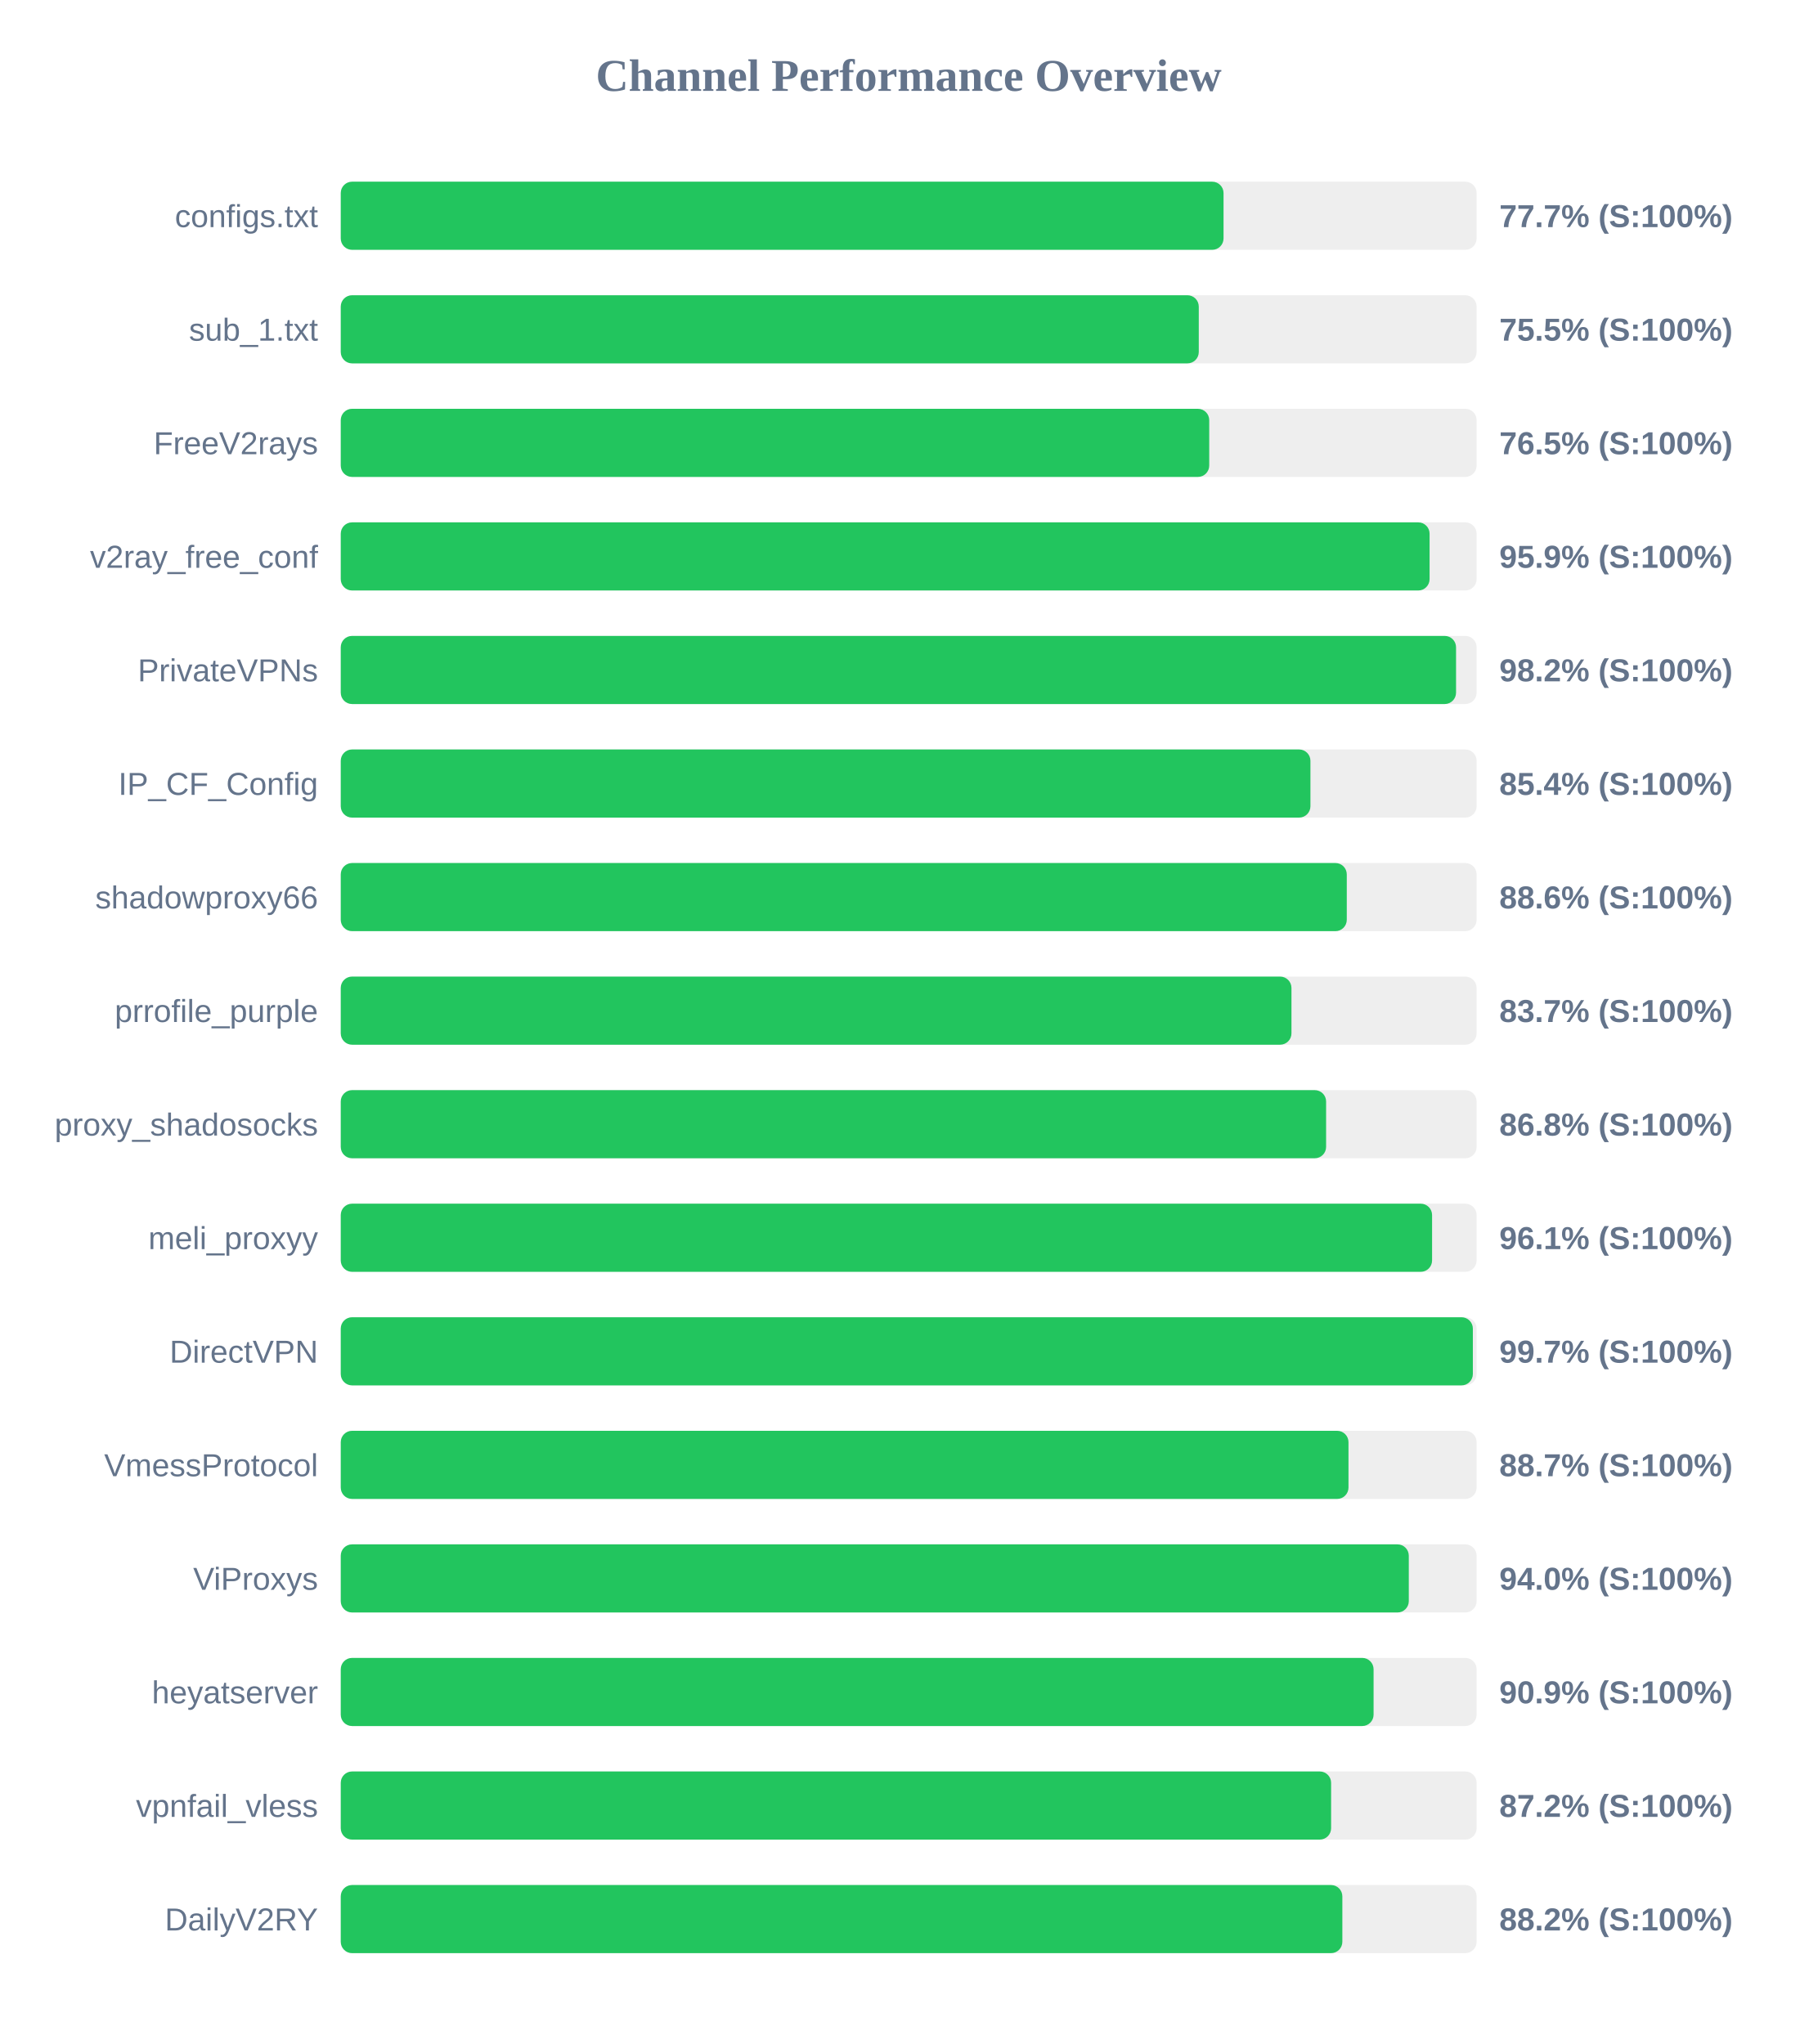
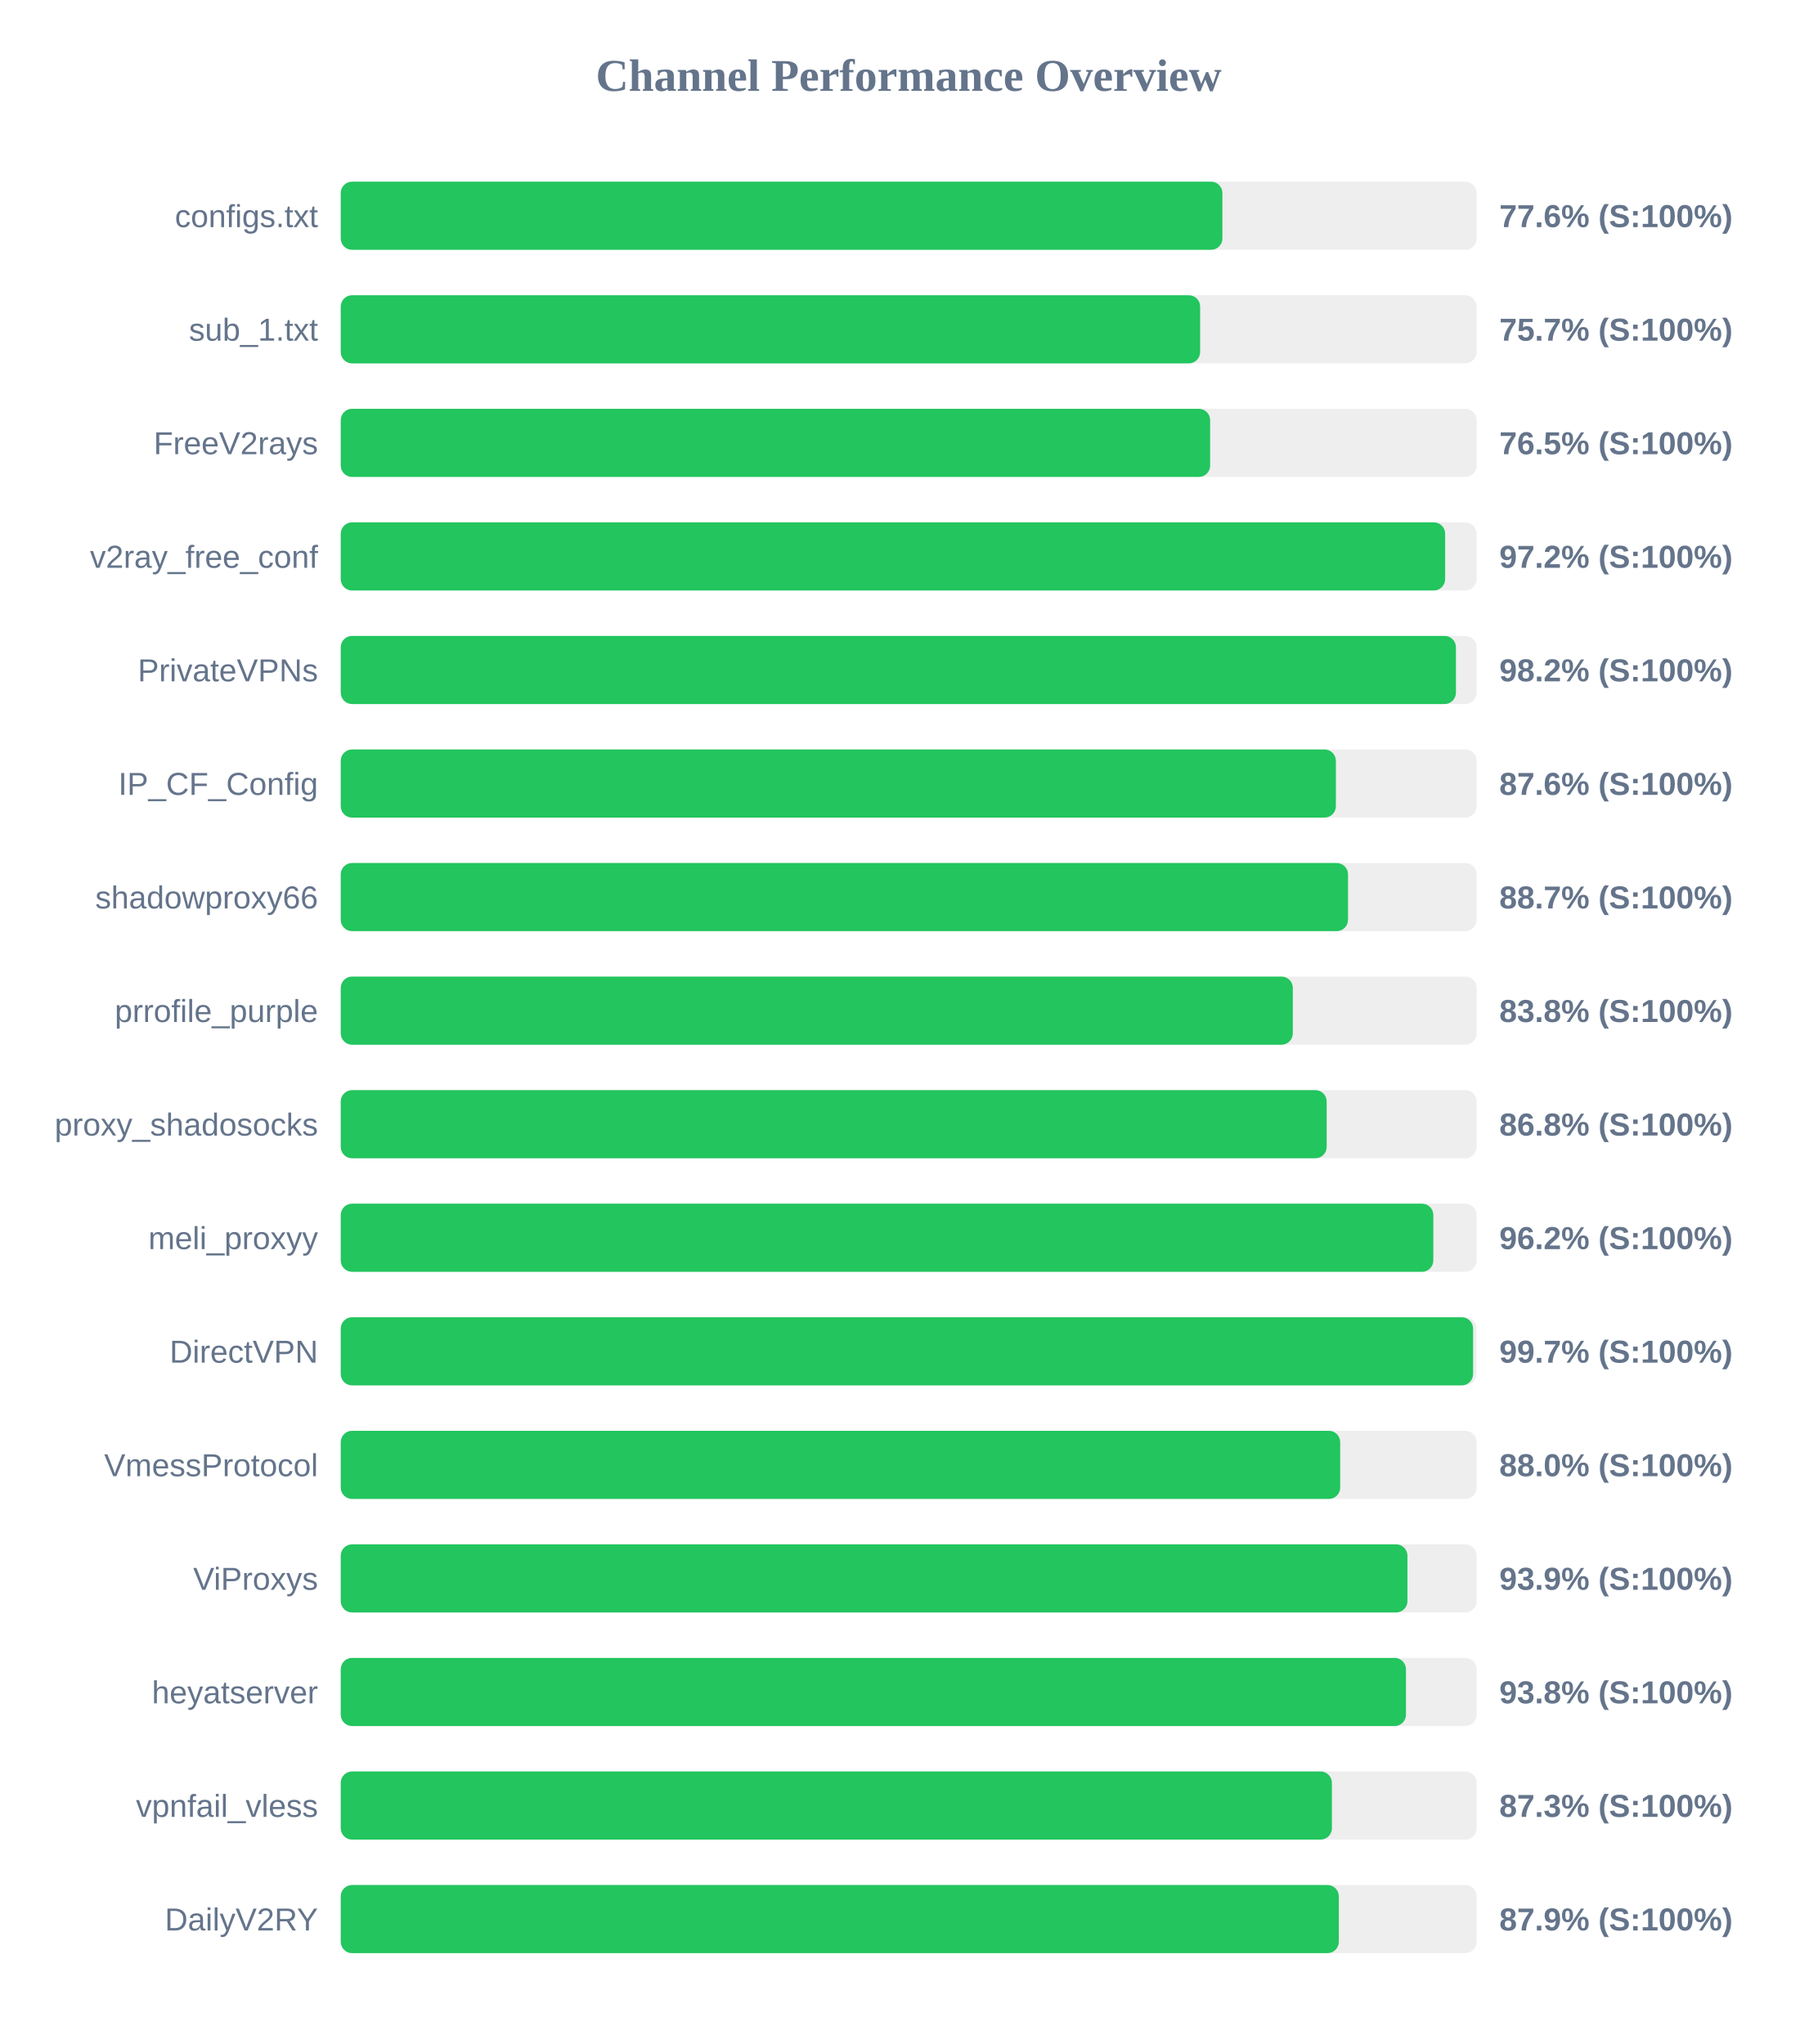
<svg xmlns="http://www.w3.org/2000/svg" width="800" height="900" version="1.1">
  <style>
        .row { font: 14px Arial; fill: #64748b; }
        .score { font: bold 14px Arial; fill: #64748b; }
    </style>
  <text x="400" y="40" text-anchor="middle" font-size="20px" font-weight="bold" fill="#64748b">Channel Performance Overview</text>
  <rect x="150" y="80" width="500" height="30" fill="#eee" rx="5" />
-   <rect x="150" y="80" width="388.6" height="30" fill="#22c55e" rx="5" />
+   <rect x="150" y="80" width="388.1" height="30" fill="#22c55e" rx="5" />
  <text x="140" y="100" text-anchor="end" class="row">configs.txt</text>
-   <text x="660" y="100" text-anchor="start" class="score">77.7% (S:100%)</text>
+   <text x="660" y="100" text-anchor="start" class="score">77.6% (S:100%)</text>
  <rect x="150" y="130" width="500" height="30" fill="#eee" rx="5" />
-   <rect x="150" y="130" width="377.7" height="30" fill="#22c55e" rx="5" />
+   <rect x="150" y="130" width="378.3" height="30" fill="#22c55e" rx="5" />
  <text x="140" y="150" text-anchor="end" class="row">sub_1.txt</text>
-   <text x="660" y="150" text-anchor="start" class="score">75.5% (S:100%)</text>
+   <text x="660" y="150" text-anchor="start" class="score">75.7% (S:100%)</text>
  <rect x="150" y="180" width="500" height="30" fill="#eee" rx="5" />
-   <rect x="150" y="180" width="382.3" height="30" fill="#22c55e" rx="5" />
+   <rect x="150" y="180" width="382.7" height="30" fill="#22c55e" rx="5" />
  <text x="140" y="200" text-anchor="end" class="row">FreeV2rays</text>
  <text x="660" y="200" text-anchor="start" class="score">76.5% (S:100%)</text>
  <rect x="150" y="230" width="500" height="30" fill="#eee" rx="5" />
-   <rect x="150" y="230" width="479.3" height="30" fill="#22c55e" rx="5" />
+   <rect x="150" y="230" width="486.15" height="30" fill="#22c55e" rx="5" />
  <text x="140" y="250" text-anchor="end" class="row">v2ray_free_conf</text>
-   <text x="660" y="250" text-anchor="start" class="score">95.9% (S:100%)</text>
+   <text x="660" y="250" text-anchor="start" class="score">97.2% (S:100%)</text>
  <rect x="150" y="280" width="500" height="30" fill="#eee" rx="5" />
-   <rect x="150" y="280" width="490.95" height="30" fill="#22c55e" rx="5" />
+   <rect x="150" y="280" width="490.9" height="30" fill="#22c55e" rx="5" />
  <text x="140" y="300" text-anchor="end" class="row">PrivateVPNs</text>
  <text x="660" y="300" text-anchor="start" class="score">98.2% (S:100%)</text>
  <rect x="150" y="330" width="500" height="30" fill="#eee" rx="5" />
-   <rect x="150" y="330" width="426.85" height="30" fill="#22c55e" rx="5" />
+   <rect x="150" y="330" width="438.05" height="30" fill="#22c55e" rx="5" />
  <text x="140" y="350" text-anchor="end" class="row">IP_CF_Config</text>
-   <text x="660" y="350" text-anchor="start" class="score">85.4% (S:100%)</text>
+   <text x="660" y="350" text-anchor="start" class="score">87.6% (S:100%)</text>
  <rect x="150" y="380" width="500" height="30" fill="#eee" rx="5" />
-   <rect x="150" y="380" width="442.85" height="30" fill="#22c55e" rx="5" />
+   <rect x="150" y="380" width="443.4" height="30" fill="#22c55e" rx="5" />
  <text x="140" y="400" text-anchor="end" class="row">shadowproxy66</text>
-   <text x="660" y="400" text-anchor="start" class="score">88.6% (S:100%)</text>
+   <text x="660" y="400" text-anchor="start" class="score">88.7% (S:100%)</text>
  <rect x="150" y="430" width="500" height="30" fill="#eee" rx="5" />
-   <rect x="150" y="430" width="418.5" height="30" fill="#22c55e" rx="5" />
+   <rect x="150" y="430" width="419.1" height="30" fill="#22c55e" rx="5" />
  <text x="140" y="450" text-anchor="end" class="row">prrofile_purple</text>
-   <text x="660" y="450" text-anchor="start" class="score">83.7% (S:100%)</text>
+   <text x="660" y="450" text-anchor="start" class="score">83.8% (S:100%)</text>
  <rect x="150" y="480" width="500" height="30" fill="#eee" rx="5" />
-   <rect x="150" y="480" width="433.75" height="30" fill="#22c55e" rx="5" />
+   <rect x="150" y="480" width="434.0" height="30" fill="#22c55e" rx="5" />
  <text x="140" y="500" text-anchor="end" class="row">proxy_shadosocks</text>
  <text x="660" y="500" text-anchor="start" class="score">86.8% (S:100%)</text>
  <rect x="150" y="530" width="500" height="30" fill="#eee" rx="5" />
-   <rect x="150" y="530" width="480.4" height="30" fill="#22c55e" rx="5" />
+   <rect x="150" y="530" width="480.95" height="30" fill="#22c55e" rx="5" />
  <text x="140" y="550" text-anchor="end" class="row">meli_proxyy</text>
-   <text x="660" y="550" text-anchor="start" class="score">96.1% (S:100%)</text>
+   <text x="660" y="550" text-anchor="start" class="score">96.2% (S:100%)</text>
  <rect x="150" y="580" width="500" height="30" fill="#eee" rx="5" />
-   <rect x="150" y="580" width="498.35" height="30" fill="#22c55e" rx="5" />
+   <rect x="150" y="580" width="498.45" height="30" fill="#22c55e" rx="5" />
  <text x="140" y="600" text-anchor="end" class="row">DirectVPN</text>
  <text x="660" y="600" text-anchor="start" class="score">99.7% (S:100%)</text>
  <rect x="150" y="630" width="500" height="30" fill="#eee" rx="5" />
-   <rect x="150" y="630" width="443.6" height="30" fill="#22c55e" rx="5" />
+   <rect x="150" y="630" width="439.95" height="30" fill="#22c55e" rx="5" />
  <text x="140" y="650" text-anchor="end" class="row">VmessProtocol</text>
-   <text x="660" y="650" text-anchor="start" class="score">88.7% (S:100%)</text>
+   <text x="660" y="650" text-anchor="start" class="score">88.0% (S:100%)</text>
  <rect x="150" y="680" width="500" height="30" fill="#eee" rx="5" />
-   <rect x="150" y="680" width="470.15" height="30" fill="#22c55e" rx="5" />
+   <rect x="150" y="680" width="469.55" height="30" fill="#22c55e" rx="5" />
  <text x="140" y="700" text-anchor="end" class="row">ViProxys</text>
-   <text x="660" y="700" text-anchor="start" class="score">94.0% (S:100%)</text>
+   <text x="660" y="700" text-anchor="start" class="score">93.9% (S:100%)</text>
  <rect x="150" y="730" width="500" height="30" fill="#eee" rx="5" />
-   <rect x="150" y="730" width="454.65" height="30" fill="#22c55e" rx="5" />
+   <rect x="150" y="730" width="468.9" height="30" fill="#22c55e" rx="5" />
  <text x="140" y="750" text-anchor="end" class="row">heyatserver</text>
-   <text x="660" y="750" text-anchor="start" class="score">90.9% (S:100%)</text>
+   <text x="660" y="750" text-anchor="start" class="score">93.8% (S:100%)</text>
  <rect x="150" y="780" width="500" height="30" fill="#eee" rx="5" />
-   <rect x="150" y="780" width="435.95" height="30" fill="#22c55e" rx="5" />
+   <rect x="150" y="780" width="436.3" height="30" fill="#22c55e" rx="5" />
  <text x="140" y="800" text-anchor="end" class="row">vpnfail_vless</text>
-   <text x="660" y="800" text-anchor="start" class="score">87.2% (S:100%)</text>
+   <text x="660" y="800" text-anchor="start" class="score">87.3% (S:100%)</text>
  <rect x="150" y="830" width="500" height="30" fill="#eee" rx="5" />
-   <rect x="150" y="830" width="440.9" height="30" fill="#22c55e" rx="5" />
+   <rect x="150" y="830" width="439.35" height="30" fill="#22c55e" rx="5" />
  <text x="140" y="850" text-anchor="end" class="row">DailyV2RY</text>
-   <text x="660" y="850" text-anchor="start" class="score">88.2% (S:100%)</text>
+   <text x="660" y="850" text-anchor="start" class="score">87.9% (S:100%)</text>
</svg>
